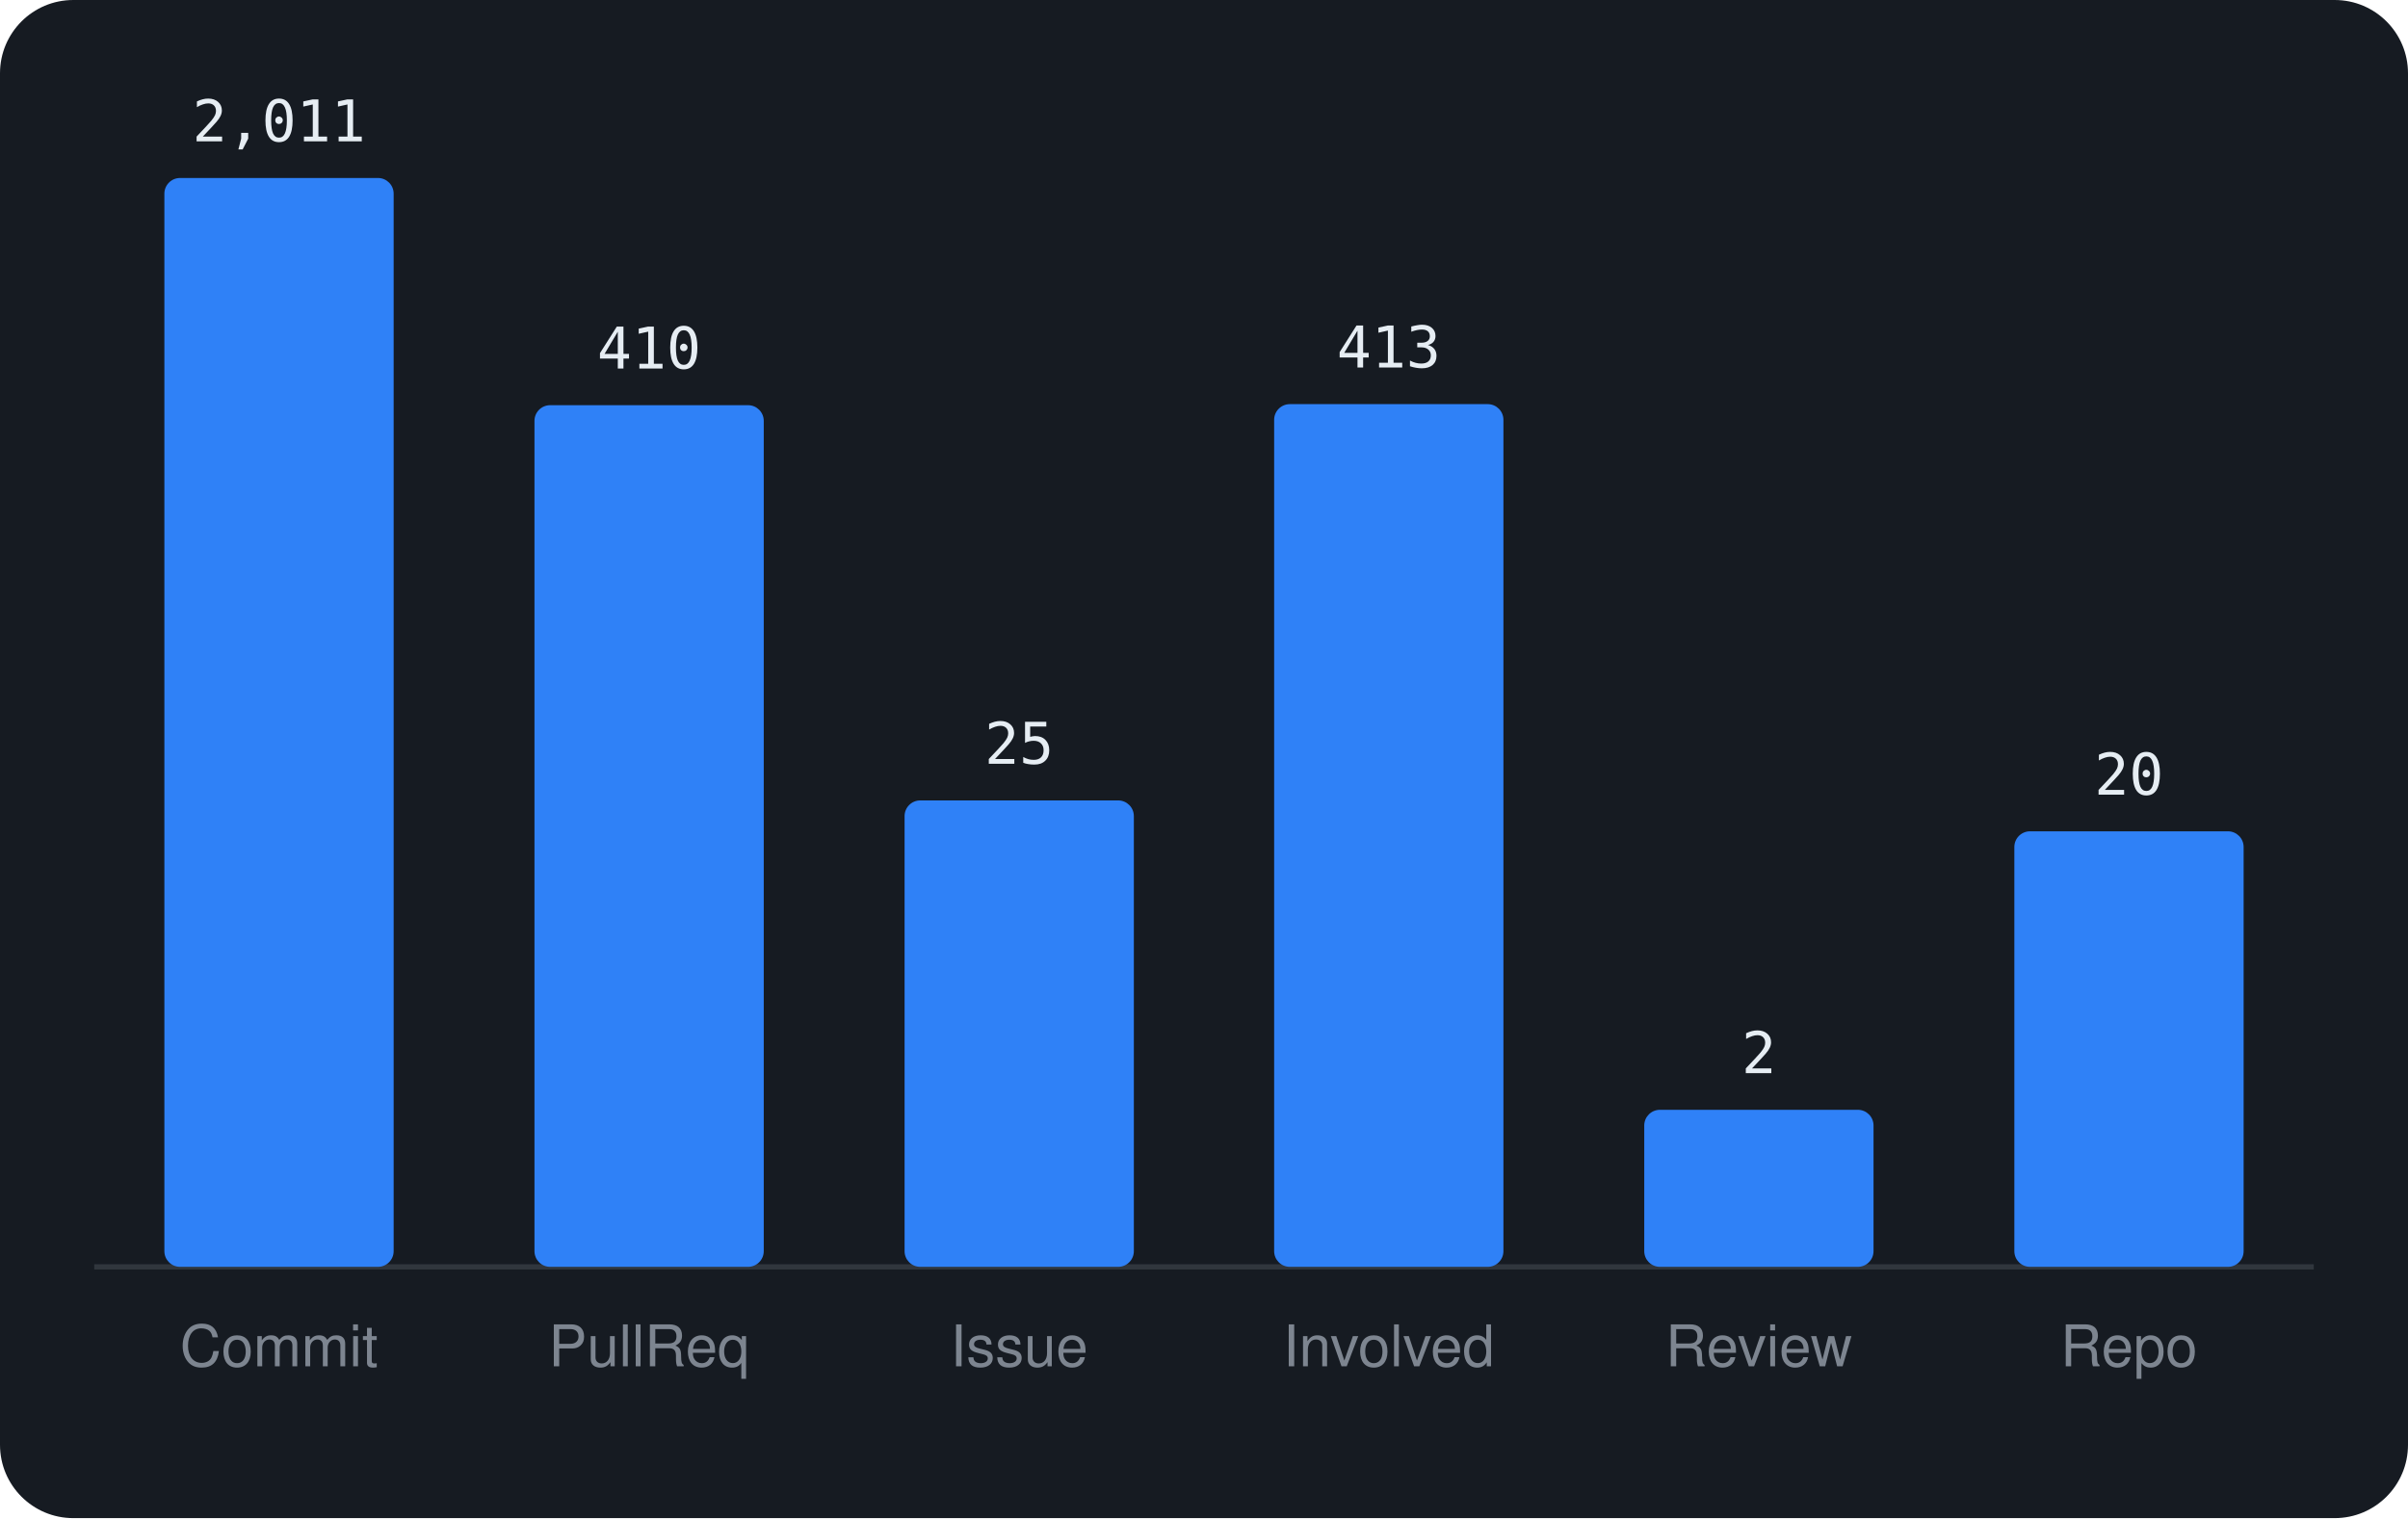
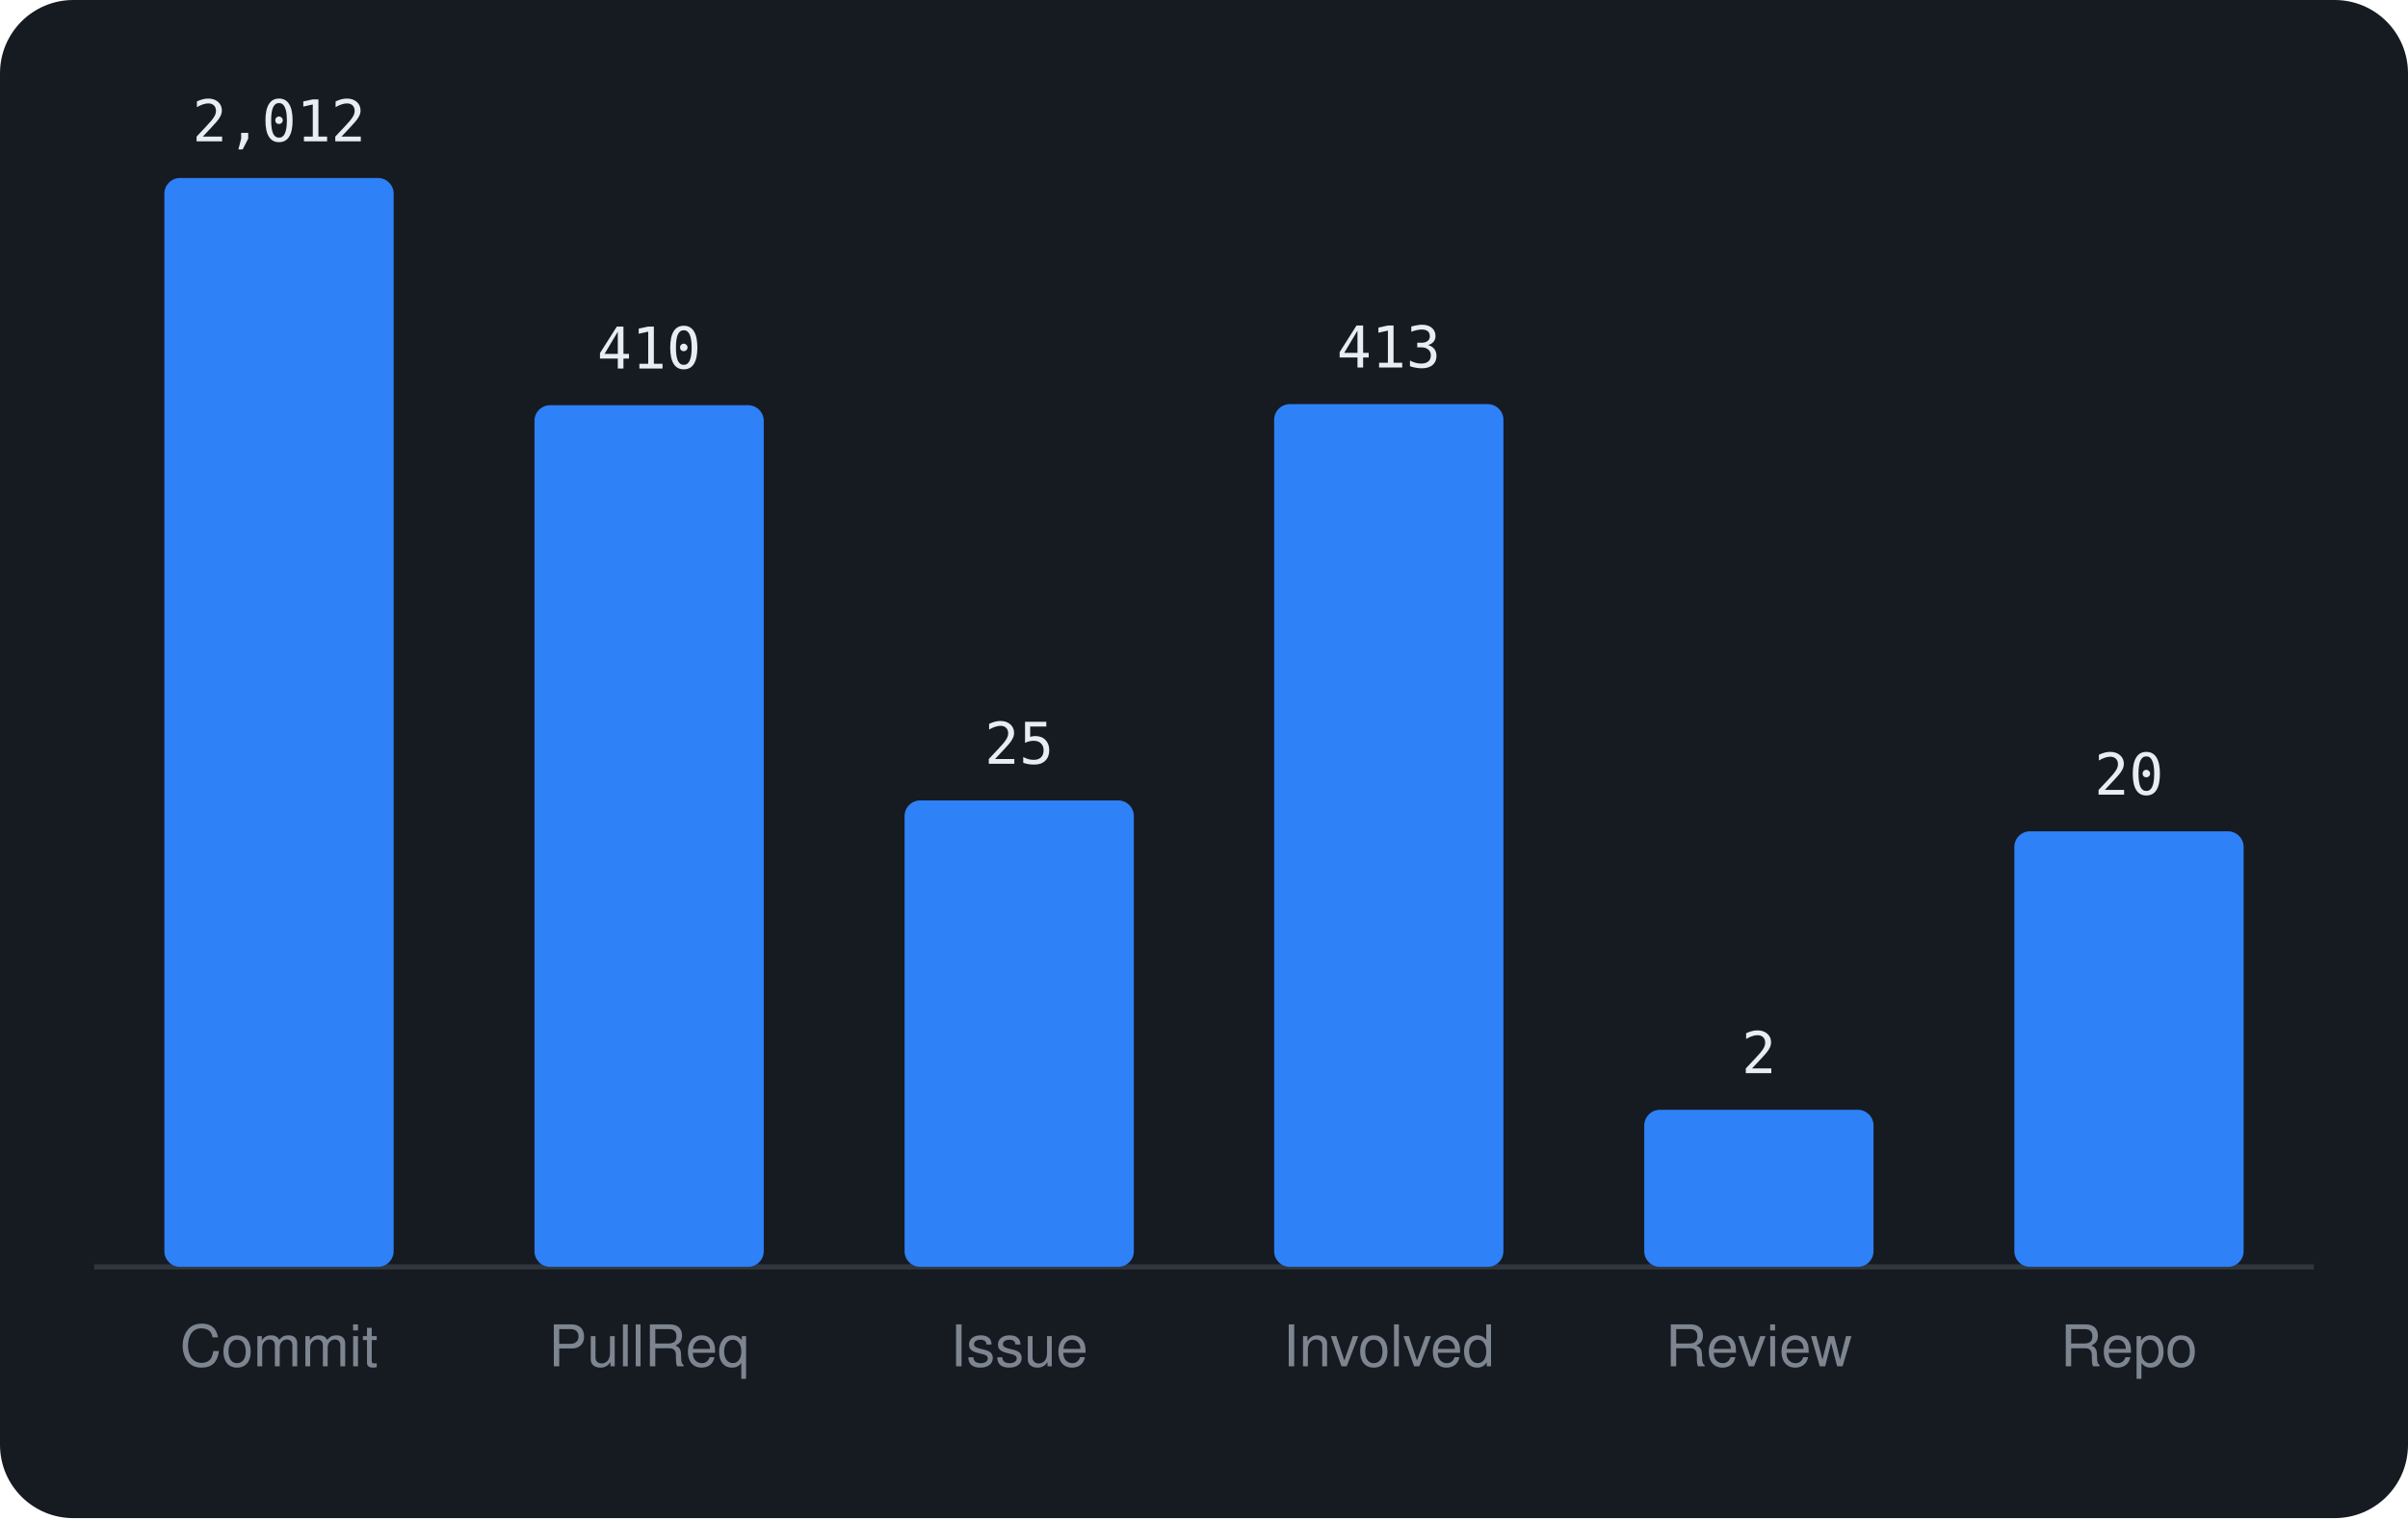
<svg xmlns="http://www.w3.org/2000/svg" viewBox="0 0 460 290" width="460" height="290" font-family="-apple-system,BlinkMacSystemFont,'Segoe UI',Helvetica,Arial,sans-serif">
  <rect width="460" height="290" rx="14" fill="#161b22" />
  <line x1="18" y1="242" x2="442" y2="242" stroke="#30363d" />
  <rect x="31.4" y="34.0" width="43.8" height="208.0" rx="3" fill="#2f81f7" />
-   <text x="53.3" y="27.0" text-anchor="middle" font-size="11" font-family="monospace" fill="#e6edf3">2,011</text>
+   <text x="53.3" y="27.0" text-anchor="middle" font-size="11" font-family="monospace" fill="#e6edf3">2,012</text>
  <text x="53.3" y="261" text-anchor="middle" font-size="11" fill="#7d8590">Commit</text>
  <rect x="102.1" y="77.4" width="43.8" height="164.6" rx="3" fill="#2f81f7" />
  <text x="124.0" y="70.4" text-anchor="middle" font-size="11" font-family="monospace" fill="#e6edf3">410</text>
  <text x="124.0" y="261" text-anchor="middle" font-size="11" fill="#7d8590">PullReq</text>
  <rect x="172.8" y="152.9" width="43.8" height="89.1" rx="3" fill="#2f81f7" />
  <text x="194.7" y="145.9" text-anchor="middle" font-size="11" font-family="monospace" fill="#e6edf3">25</text>
  <text x="194.7" y="261" text-anchor="middle" font-size="11" fill="#7d8590">Issue</text>
  <rect x="243.4" y="77.2" width="43.8" height="164.8" rx="3" fill="#2f81f7" />
  <text x="265.3" y="70.2" text-anchor="middle" font-size="11" font-family="monospace" fill="#e6edf3">413</text>
  <text x="265.3" y="261" text-anchor="middle" font-size="11" fill="#7d8590">Involved</text>
  <rect x="314.1" y="212.0" width="43.8" height="30.0" rx="3" fill="#2f81f7" />
  <text x="336.0" y="205.0" text-anchor="middle" font-size="11" font-family="monospace" fill="#e6edf3">2</text>
  <text x="336.0" y="261" text-anchor="middle" font-size="11" fill="#7d8590">Review</text>
  <rect x="384.8" y="158.8" width="43.8" height="83.2" rx="3" fill="#2f81f7" />
  <text x="406.7" y="151.8" text-anchor="middle" font-size="11" font-family="monospace" fill="#e6edf3">20</text>
  <text x="406.7" y="261" text-anchor="middle" font-size="11" fill="#7d8590">Repo</text>
</svg>
